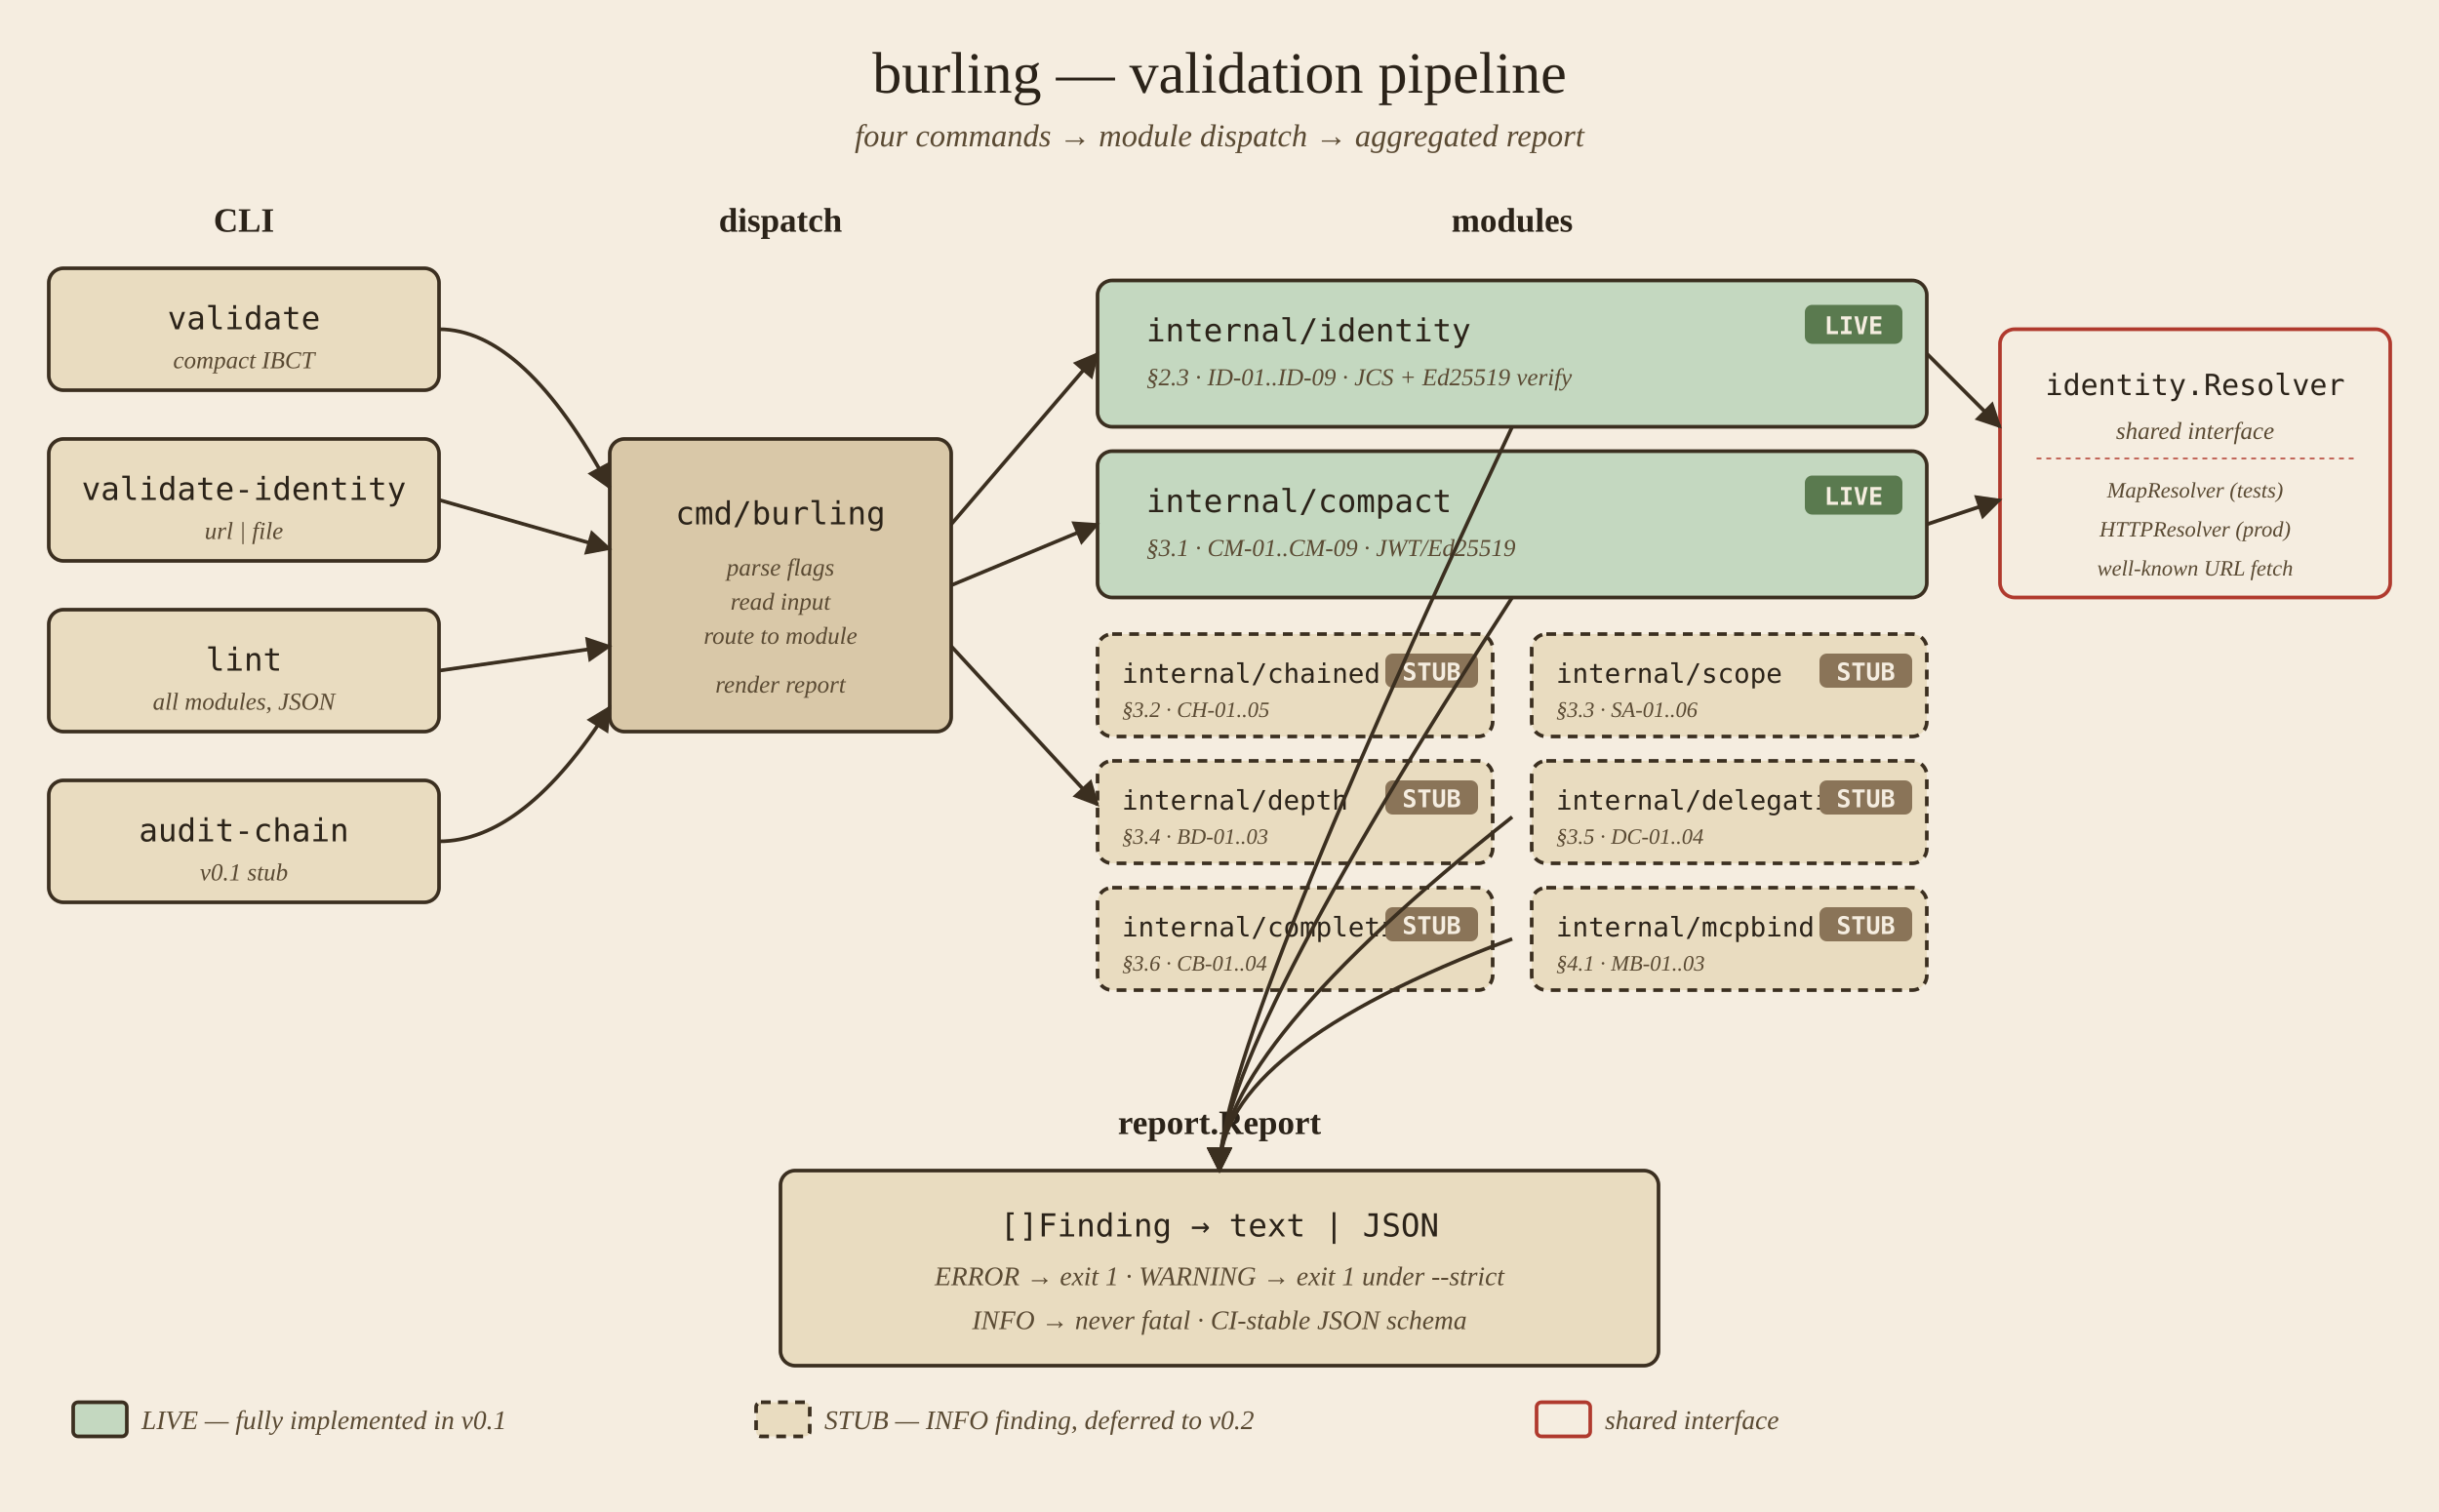
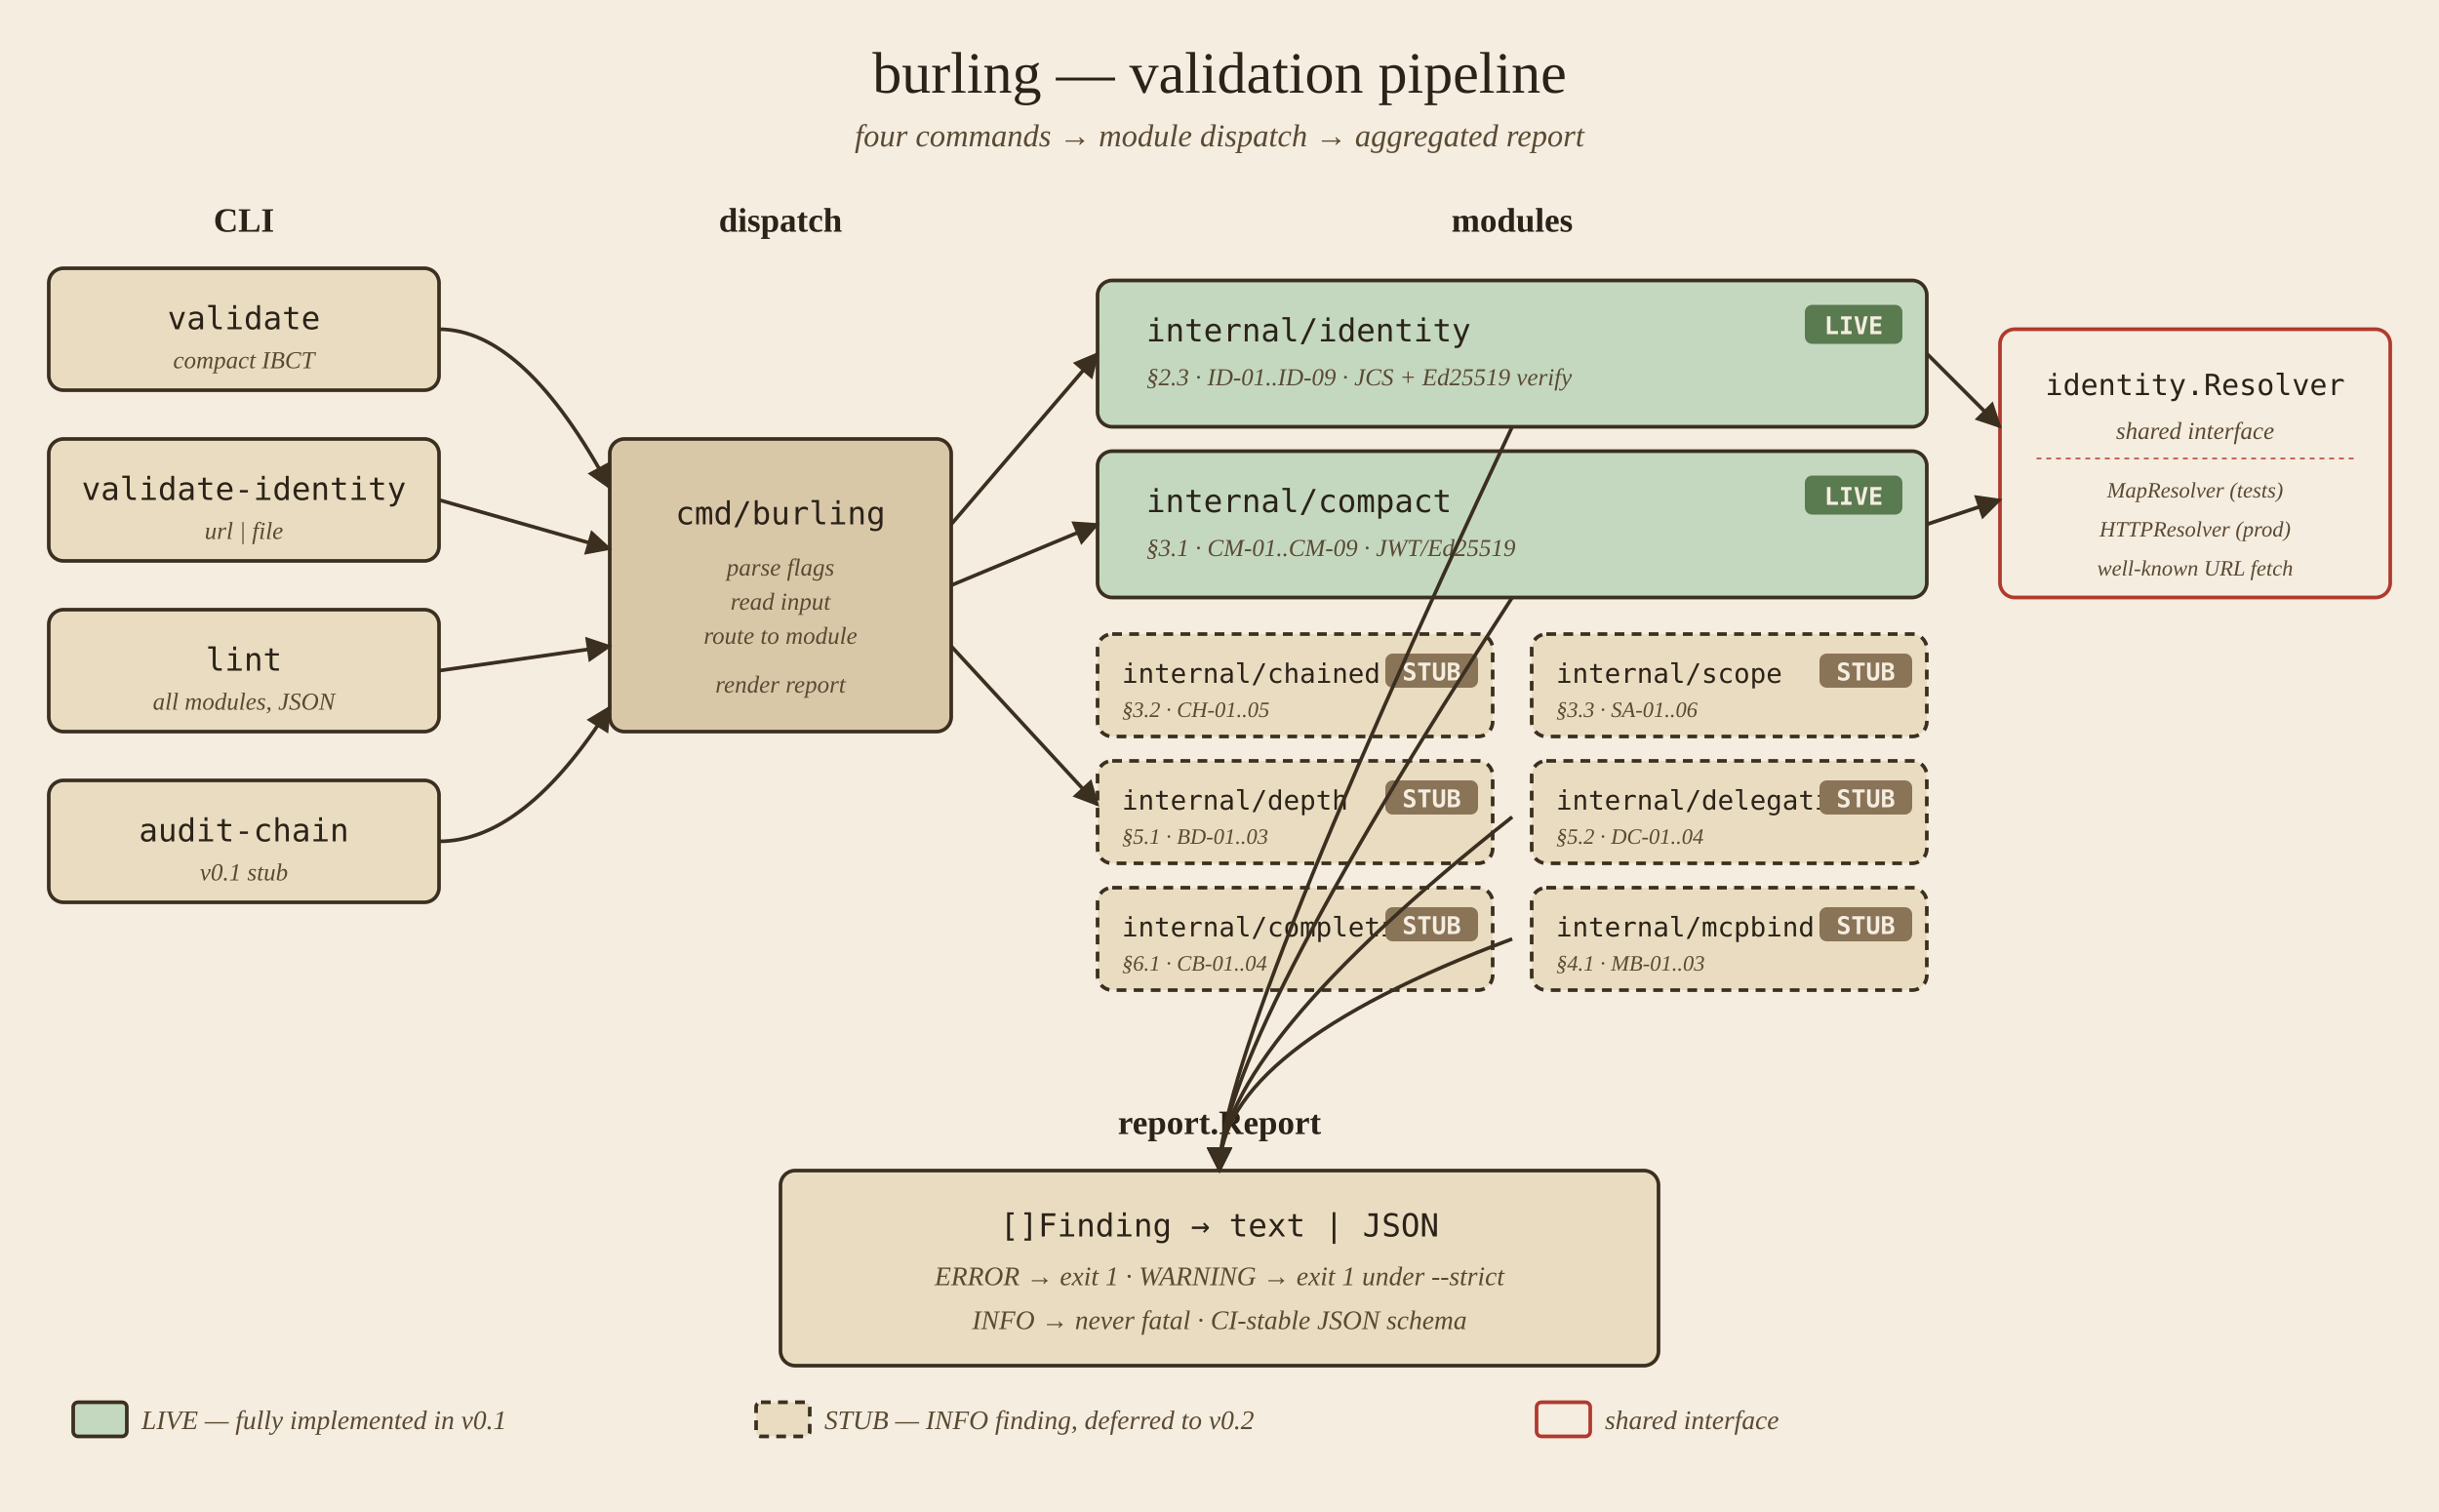
<svg xmlns="http://www.w3.org/2000/svg" viewBox="0 0 1000 620" role="img" aria-label="burling architecture diagram">
  <defs>
    <style>
      .bg      { fill: #f5ede0; }
      .label   { font-family: Georgia, 'Times New Roman', serif; fill: #2b2319; }
      .title   { font-family: Georgia, 'Times New Roman', serif; fill: #2b2319; font-weight: 400; }
      .sub     { font-family: Georgia, 'Times New Roman', serif; fill: #5a4a33; font-style: italic; }
      .mono    { font-family: 'SF Mono', Menlo, Consolas, monospace; fill: #2b2319; }
      .stroke  { stroke: #3b2f20; stroke-width: 1.5; fill: none; }
      .arrow   { stroke: #3b2f20; stroke-width: 1.5; fill: none; marker-end: url(#arr); }
      .box-cli   { fill: #e9dcc0; stroke: #3b2f20; stroke-width: 1.5; }
      .box-disp  { fill: #d9c8a8; stroke: #3b2f20; stroke-width: 1.5; }
      .box-live  { fill: #c4d8c0; stroke: #3b2f20; stroke-width: 1.5; }
      .box-stub  { fill: #e9dcc0; stroke: #3b2f20; stroke-width: 1.5; stroke-dasharray: 4 3; }
      .box-shared{ fill: #f5ede0; stroke: #b03a2e; stroke-width: 1.5; }
      .box-out   { fill: #e9dcc0; stroke: #3b2f20; stroke-width: 1.5; }
      .badge-live{ fill: #5a7a4f; }
      .badge-stub{ fill: #8a7458; }
      .badge-txt { font-family: 'SF Mono', Menlo, Consolas, monospace; fill: #f5ede0; font-size: 10px; font-weight: 700; }
    </style>
    <marker id="arr" viewBox="0 0 10 10" refX="9" refY="5" markerWidth="7" markerHeight="7" orient="auto-start-reverse">
      <path d="M0 0 L10 5 L0 10 z" fill="#3b2f20" />
    </marker>
  </defs>
  <rect class="bg" width="1000" height="620" />
  <text class="title" x="500" y="38" text-anchor="middle" font-size="24">burling — validation pipeline</text>
  <text class="sub" x="500" y="60" text-anchor="middle" font-size="13">
    four commands → module dispatch → aggregated report
  </text>
  <text class="label" x="100" y="95" text-anchor="middle" font-size="14" font-weight="700">CLI</text>
  <g>
    <rect class="box-cli" x="20" y="110" width="160" height="50" rx="6" />
    <text class="mono" x="100" y="135" text-anchor="middle" font-size="13">validate</text>
    <text class="sub" x="100" y="151" text-anchor="middle" font-size="10">compact IBCT</text>
  </g>
  <g>
    <rect class="box-cli" x="20" y="180" width="160" height="50" rx="6" />
    <text class="mono" x="100" y="205" text-anchor="middle" font-size="13">validate-identity</text>
    <text class="sub" x="100" y="221" text-anchor="middle" font-size="10">url | file</text>
  </g>
  <g>
    <rect class="box-cli" x="20" y="250" width="160" height="50" rx="6" />
    <text class="mono" x="100" y="275" text-anchor="middle" font-size="13">lint</text>
    <text class="sub" x="100" y="291" text-anchor="middle" font-size="10">all modules, JSON</text>
  </g>
  <g>
    <rect class="box-cli" x="20" y="320" width="160" height="50" rx="6" />
    <text class="mono" x="100" y="345" text-anchor="middle" font-size="13">audit-chain</text>
    <text class="sub" x="100" y="361" text-anchor="middle" font-size="10">v0.1 stub</text>
  </g>
  <text class="label" x="320" y="95" text-anchor="middle" font-size="14" font-weight="700">dispatch</text>
  <g>
    <rect class="box-disp" x="250" y="180" width="140" height="120" rx="6" />
    <text class="mono" x="320" y="215" text-anchor="middle" font-size="13">cmd/burling</text>
    <text class="sub" x="320" y="236" text-anchor="middle" font-size="10">parse flags</text>
    <text class="sub" x="320" y="250" text-anchor="middle" font-size="10">read input</text>
    <text class="sub" x="320" y="264" text-anchor="middle" font-size="10">route to module</text>
    <text class="sub" x="320" y="284" text-anchor="middle" font-size="10">render report</text>
  </g>
  <path class="arrow" d="M180 135 Q215 135 250 200" />
  <path class="arrow" d="M180 205 L250 225" />
  <path class="arrow" d="M180 275 L250 265" />
  <path class="arrow" d="M180 345 Q215 345 250 290" />
  <text class="label" x="620" y="95" text-anchor="middle" font-size="14" font-weight="700">modules</text>
  <g>
    <rect class="box-live" x="450" y="115" width="340" height="60" rx="6" />
    <text class="mono" x="470" y="140" font-size="13">internal/identity</text>
    <text class="sub" x="470" y="158" font-size="10">§2.3 · ID-01..ID-09 · JCS + Ed25519 verify</text>
    <rect class="badge-live" x="740" y="125" width="40" height="16" rx="3" />
    <text class="badge-txt" x="760" y="137" text-anchor="middle">LIVE</text>
  </g>
  <g>
    <rect class="box-live" x="450" y="185" width="340" height="60" rx="6" />
    <text class="mono" x="470" y="210" font-size="13">internal/compact</text>
    <text class="sub" x="470" y="228" font-size="10">§3.1 · CM-01..CM-09 · JWT/Ed25519</text>
    <rect class="badge-live" x="740" y="195" width="40" height="16" rx="3" />
    <text class="badge-txt" x="760" y="207" text-anchor="middle">LIVE</text>
  </g>
  <g>
    <rect class="box-stub" x="450" y="260" width="162" height="42" rx="6" />
    <text class="mono" x="460" y="280" font-size="11">internal/chained</text>
    <text class="sub" x="460" y="294" font-size="9">§3.2 · CH-01..05</text>
    <rect class="badge-stub" x="568" y="268" width="38" height="14" rx="3" />
    <text class="badge-txt" x="587" y="279" text-anchor="middle">STUB</text>
  </g>
  <g>
    <rect class="box-stub" x="628" y="260" width="162" height="42" rx="6" />
    <text class="mono" x="638" y="280" font-size="11">internal/scope</text>
    <text class="sub" x="638" y="294" font-size="9">§3.3 · SA-01..06</text>
    <rect class="badge-stub" x="746" y="268" width="38" height="14" rx="3" />
    <text class="badge-txt" x="765" y="279" text-anchor="middle">STUB</text>
  </g>
  <g>
    <rect class="box-stub" x="450" y="312" width="162" height="42" rx="6" />
    <text class="mono" x="460" y="332" font-size="11">internal/depth</text>
-     <text class="sub" x="460" y="346" font-size="9">§3.4 · BD-01..03</text>
+     <text class="sub" x="460" y="346" font-size="9">§5.1 · BD-01..03</text>
    <rect class="badge-stub" x="568" y="320" width="38" height="14" rx="3" />
    <text class="badge-txt" x="587" y="331" text-anchor="middle">STUB</text>
  </g>
  <g>
    <rect class="box-stub" x="628" y="312" width="162" height="42" rx="6" />
    <text class="mono" x="638" y="332" font-size="11">internal/delegation</text>
-     <text class="sub" x="638" y="346" font-size="9">§3.5 · DC-01..04</text>
+     <text class="sub" x="638" y="346" font-size="9">§5.2 · DC-01..04</text>
    <rect class="badge-stub" x="746" y="320" width="38" height="14" rx="3" />
    <text class="badge-txt" x="765" y="331" text-anchor="middle">STUB</text>
  </g>
  <g>
    <rect class="box-stub" x="450" y="364" width="162" height="42" rx="6" />
    <text class="mono" x="460" y="384" font-size="11">internal/completion</text>
-     <text class="sub" x="460" y="398" font-size="9">§3.6 · CB-01..04</text>
+     <text class="sub" x="460" y="398" font-size="9">§6.1 · CB-01..04</text>
    <rect class="badge-stub" x="568" y="372" width="38" height="14" rx="3" />
    <text class="badge-txt" x="587" y="383" text-anchor="middle">STUB</text>
  </g>
  <g>
    <rect class="box-stub" x="628" y="364" width="162" height="42" rx="6" />
    <text class="mono" x="638" y="384" font-size="11">internal/mcpbind</text>
    <text class="sub" x="638" y="398" font-size="9">§4.1 · MB-01..03</text>
    <rect class="badge-stub" x="746" y="372" width="38" height="14" rx="3" />
    <text class="badge-txt" x="765" y="383" text-anchor="middle">STUB</text>
  </g>
  <path class="arrow" d="M390 215 L450 145" />
  <path class="arrow" d="M390 240 L450 215" />
  <path class="arrow" d="M390 265 L450 330" />
  <g>
    <rect class="box-shared" x="820" y="135" width="160" height="110" rx="6" />
    <text class="mono" x="900" y="162" text-anchor="middle" font-size="12">identity.Resolver</text>
    <text class="sub" x="900" y="180" text-anchor="middle" font-size="10">shared interface</text>
    <line x1="835" y1="188" x2="965" y2="188" stroke="#b03a2e" stroke-width="0.6" stroke-dasharray="2 2" />
    <text class="sub" x="900" y="204" text-anchor="middle" font-size="9">MapResolver  (tests)</text>
    <text class="sub" x="900" y="220" text-anchor="middle" font-size="9">HTTPResolver (prod)</text>
    <text class="sub" x="900" y="236" text-anchor="middle" font-size="9">well-known URL fetch</text>
  </g>
  <path class="arrow" d="M790 145 L820 175" />
  <path class="arrow" d="M790 215 L820 205" />
  <text class="label" x="500" y="465" text-anchor="middle" font-size="14" font-weight="700">report.Report</text>
  <g>
    <rect class="box-out" x="320" y="480" width="360" height="80" rx="6" />
    <text class="mono" x="500" y="507" text-anchor="middle" font-size="13">[]Finding → text | JSON</text>
    <text class="sub" x="500" y="527" text-anchor="middle" font-size="11">
      ERROR → exit 1   ·   WARNING → exit 1 under --strict
    </text>
    <text class="sub" x="500" y="545" text-anchor="middle" font-size="11">
      INFO → never fatal   ·   CI-stable JSON schema
    </text>
  </g>
  <path class="arrow" d="M620 175 Q500 430 500 480" />
  <path class="arrow" d="M620 245 Q500 430 500 480" />
  <path class="arrow" d="M620 335 Q500 430 500 480" />
  <path class="arrow" d="M620 385 Q500 430 500 480" />
  <g transform="translate(30 575)">
    <rect class="box-live" x="0" y="0" width="22" height="14" rx="2" />
    <text class="sub" x="28" y="11" font-size="11">LIVE — fully implemented in v0.1</text>
    <rect class="box-stub" x="280" y="0" width="22" height="14" rx="2" />
    <text class="sub" x="308" y="11" font-size="11">STUB — INFO finding, deferred to v0.2</text>
    <rect class="box-shared" x="600" y="0" width="22" height="14" rx="2" />
    <text class="sub" x="628" y="11" font-size="11">shared interface</text>
  </g>
</svg>
